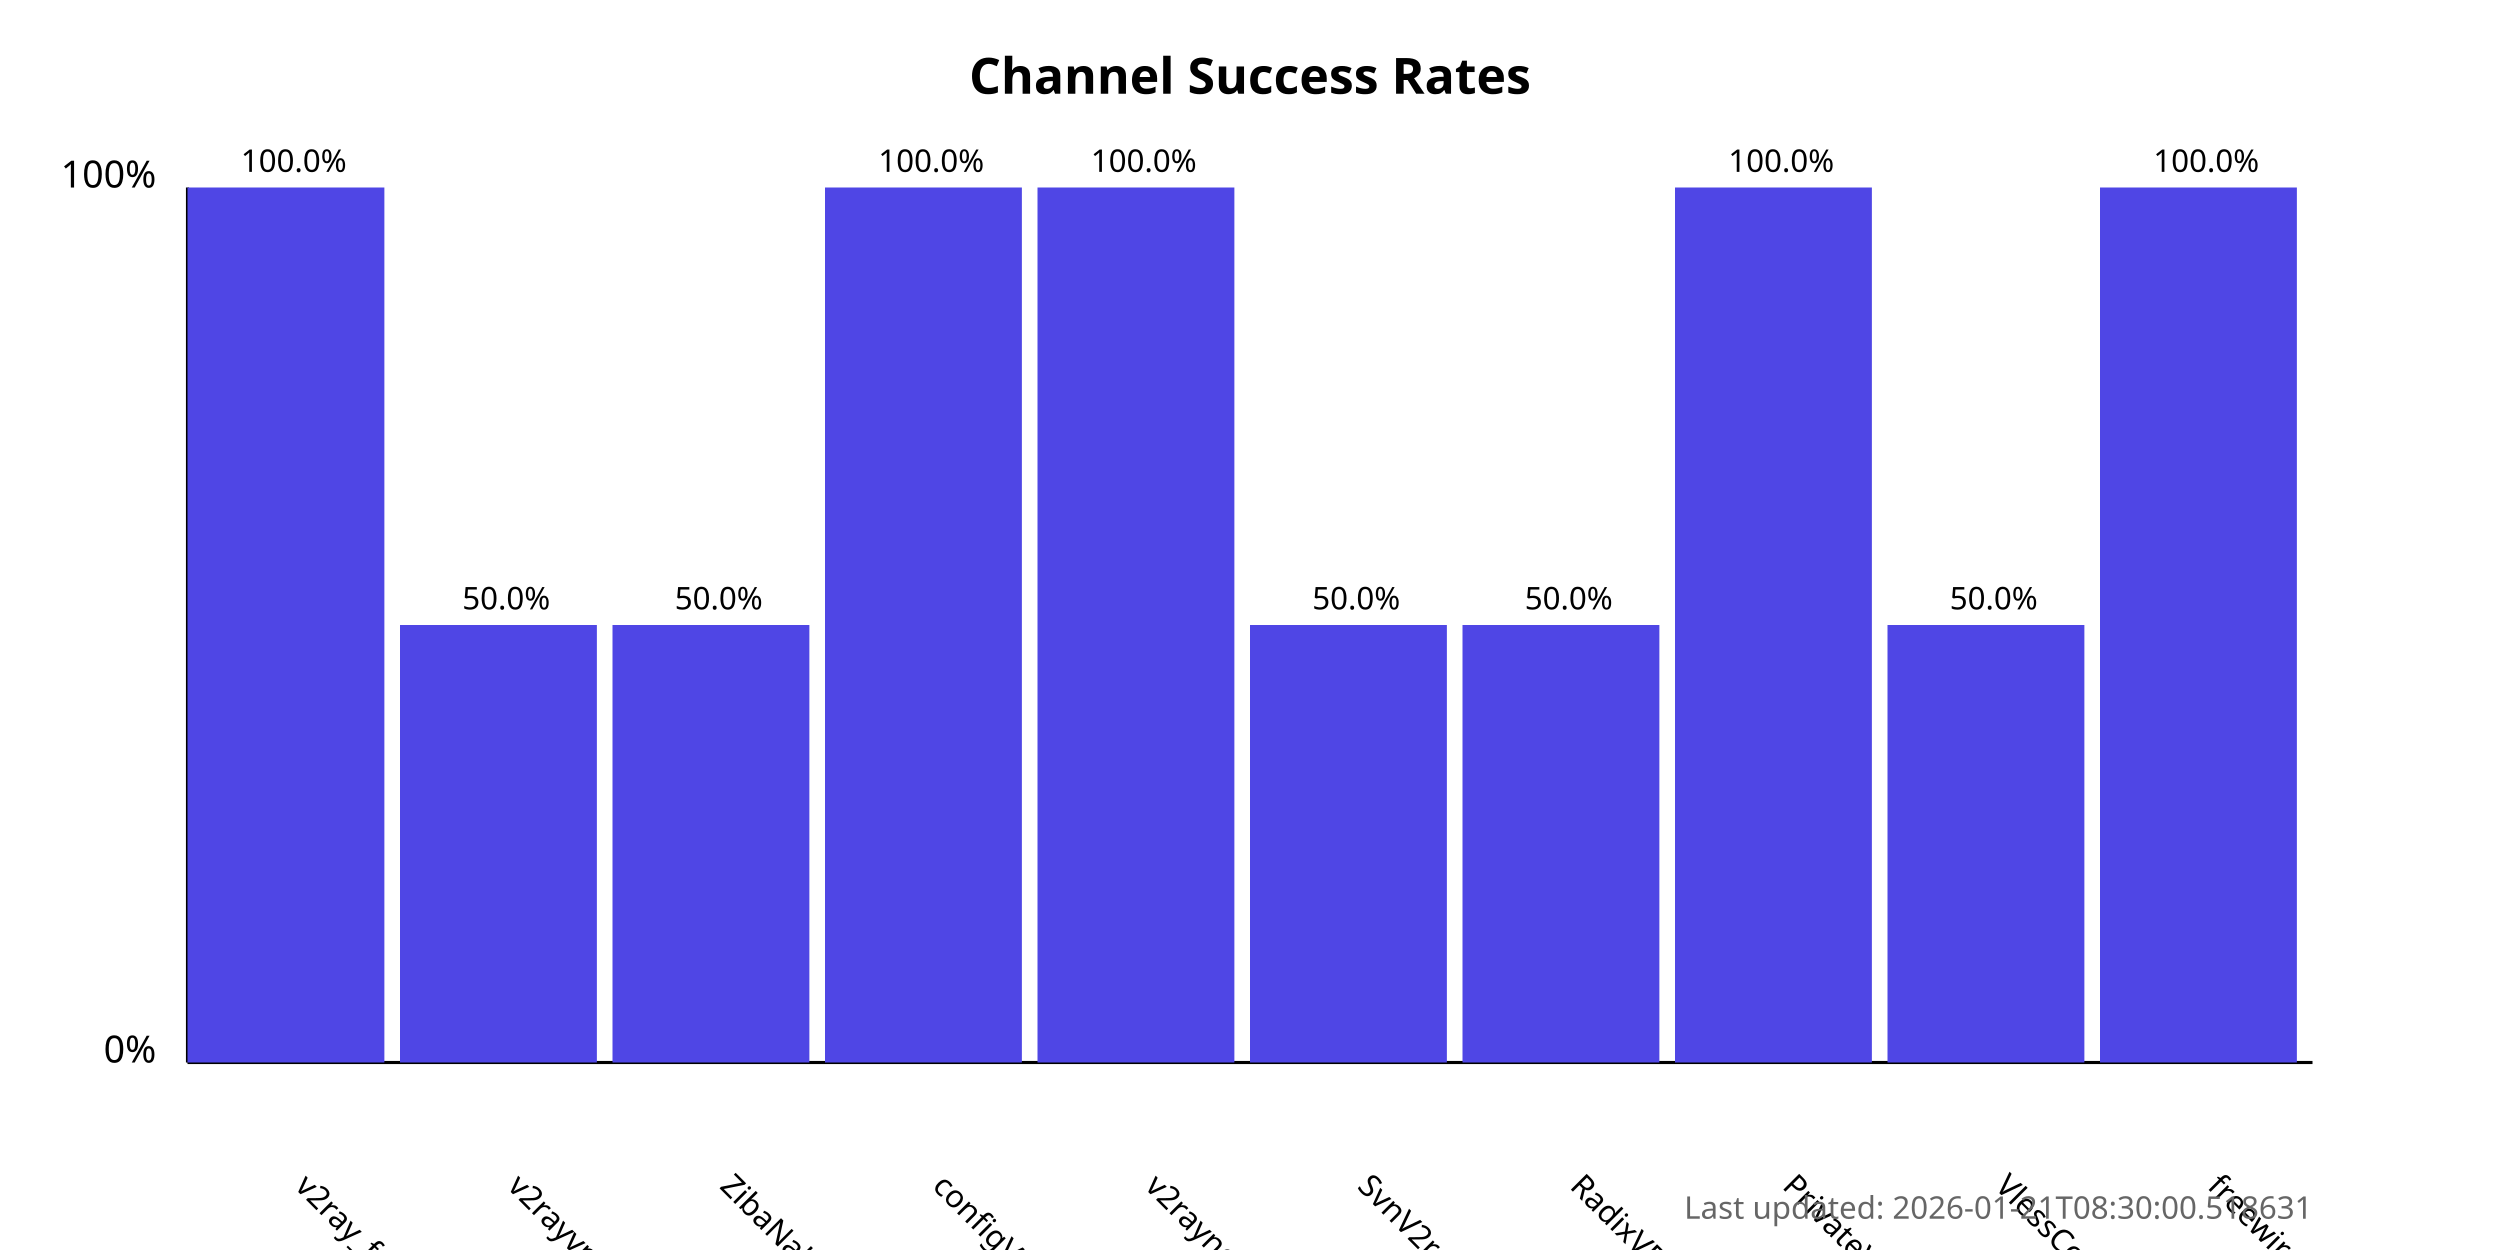
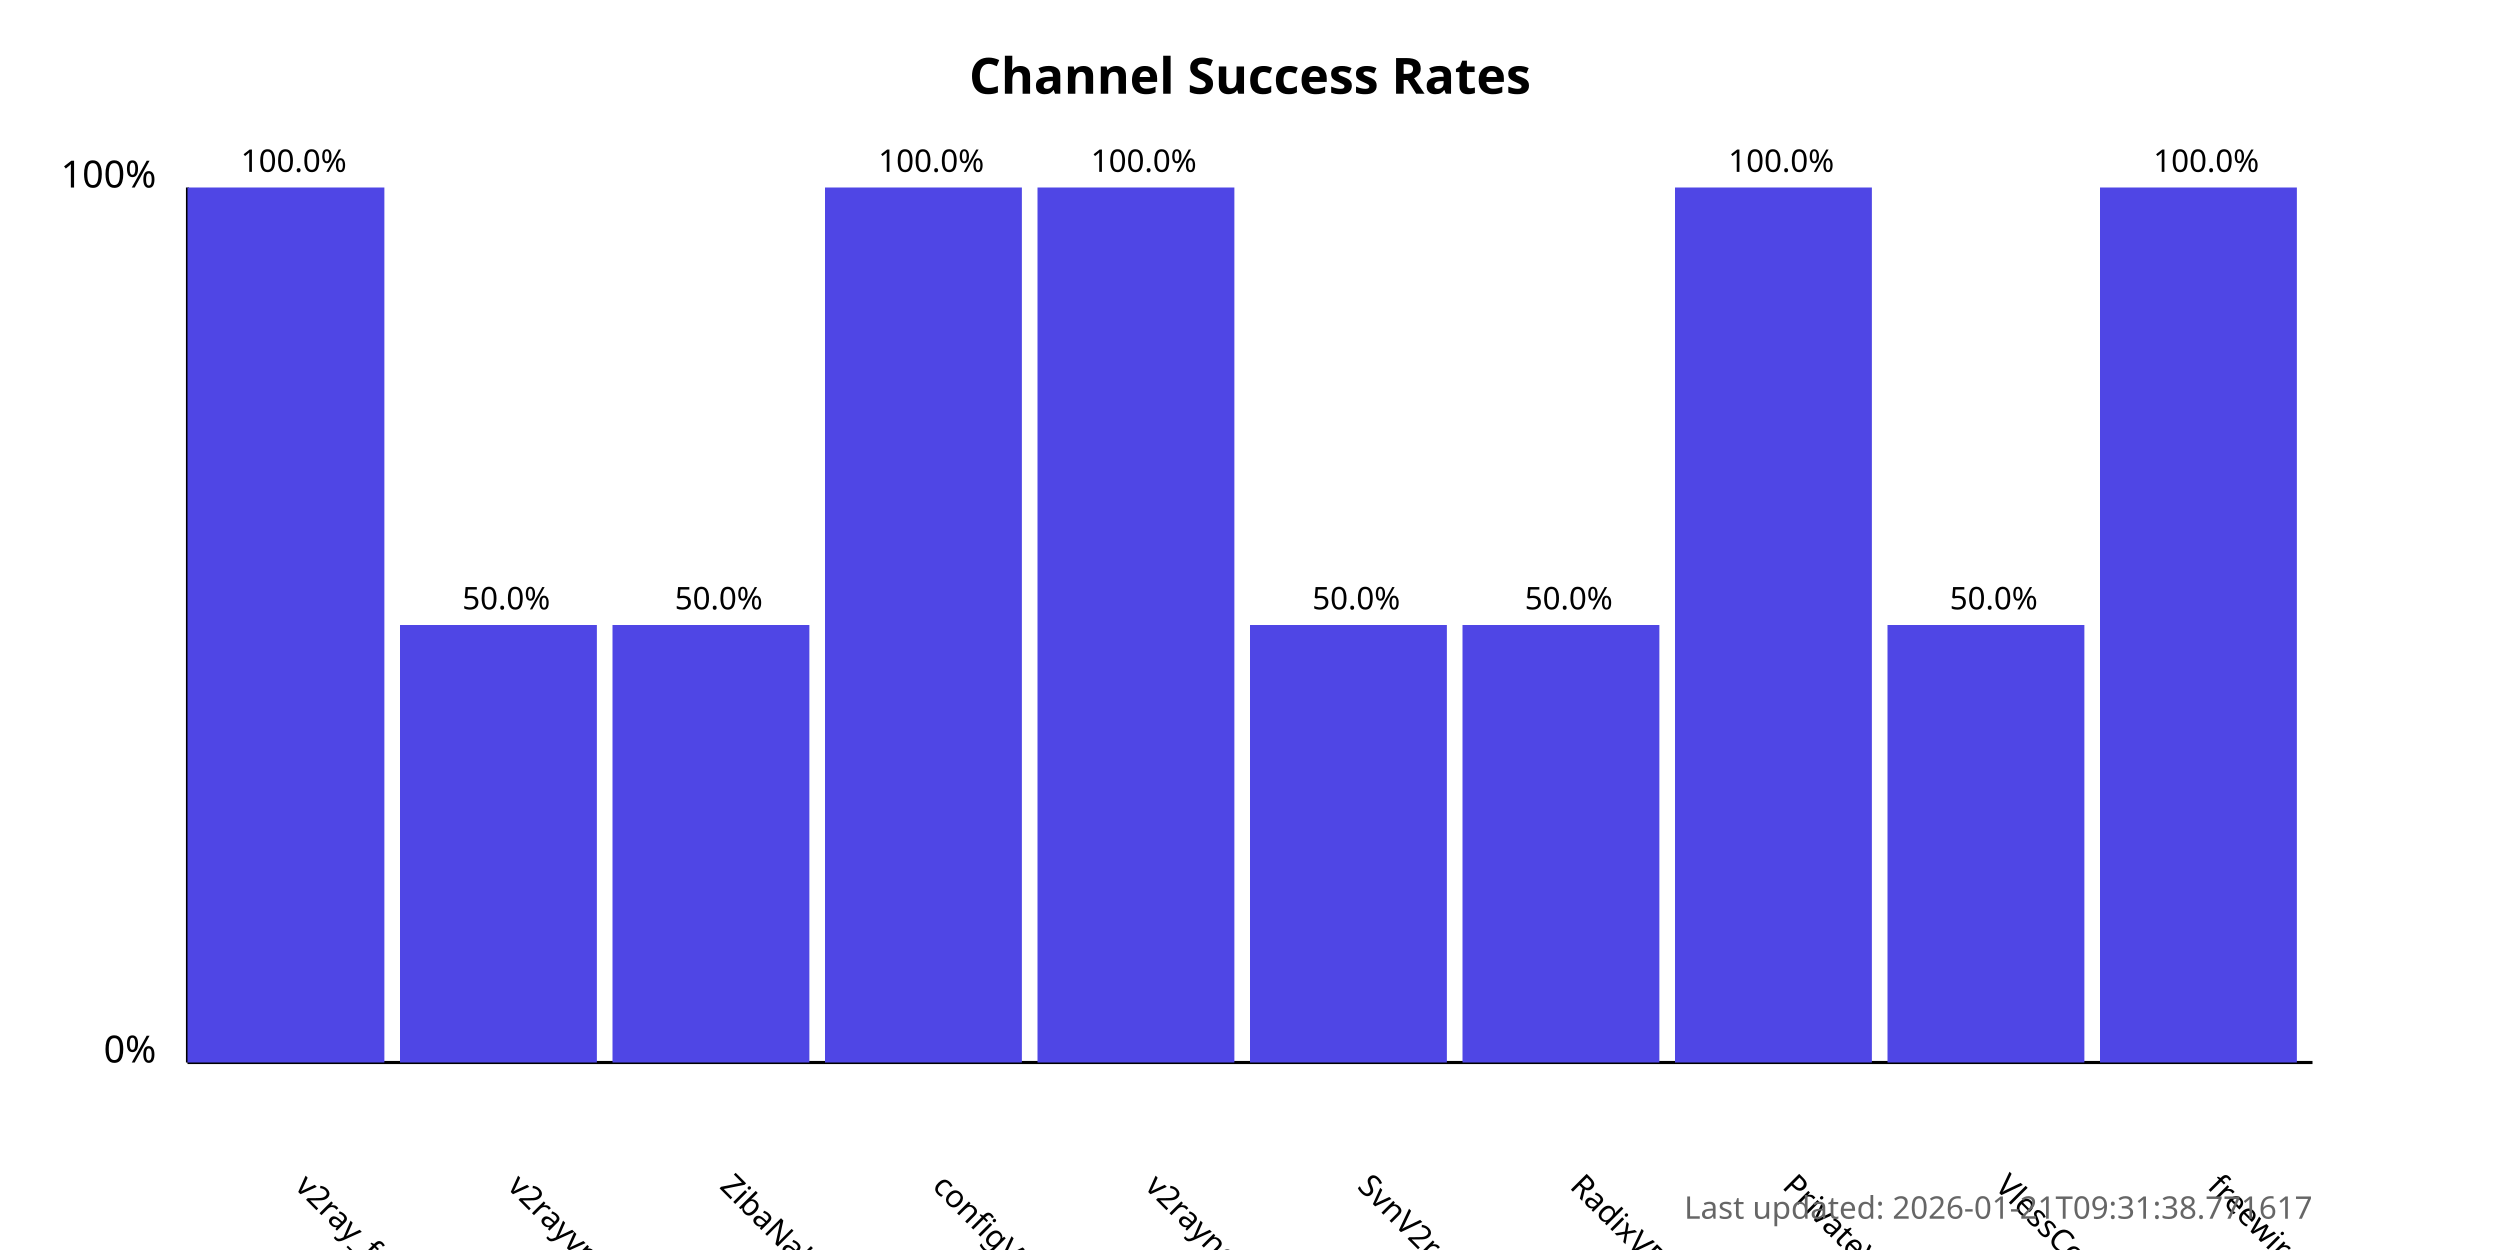
<svg xmlns="http://www.w3.org/2000/svg" width="800" height="400">
  <style>
            .chart-title { font: bold 16px sans-serif; }
            .axis-label { font: 12px sans-serif; }
            .tick-label { font: 10px sans-serif; }
            .bar { fill: #4f46e5; }
            .bar:hover { fill: #6366f1; }
            .timestamp { font: 10px sans-serif; fill: #666; }
        </style>
  <text x="400.0" y="30" text-anchor="middle" class="chart-title">
            Channel Success Rates
        </text>
  <line x1="60" y1="340" x2="60" y2="60" stroke="black" stroke-width="1" />
  <line x1="60" y1="340" x2="740" y2="340" stroke="black" stroke-width="1" />
  <text x="50" y="340" text-anchor="end" class="axis-label">0%</text>
  <text x="50" y="60" text-anchor="end" class="axis-label">100%</text>
  <g>
    <rect x="60" y="60.0" width="63.0" height="280.0" class="bar" />
    <text x="94.0" y="380" transform="rotate(45, 94.0, 380)" text-anchor="start" class="tick-label">
                v2ray_free_conf
            </text>
    <text x="94.0" y="55.0" text-anchor="middle" class="tick-label">
                100.0%
            </text>
  </g>
  <g>
    <rect x="128.0" y="200.0" width="63.0" height="140.0" class="bar" />
    <text x="162.0" y="380" transform="rotate(45, 162.0, 380)" text-anchor="start" class="tick-label">
                v2rayvpno
            </text>
    <text x="162.0" y="195.0" text-anchor="middle" class="tick-label">
                50.0%
            </text>
  </g>
  <g>
    <rect x="196.0" y="200.0" width="63.0" height="140.0" class="bar" />
    <text x="230.0" y="380" transform="rotate(45, 230.0, 380)" text-anchor="start" class="tick-label">
                ZibaNabz
            </text>
    <text x="230.0" y="195.0" text-anchor="middle" class="tick-label">
                50.0%
            </text>
  </g>
  <g>
    <rect x="264.0" y="60.0" width="63.0" height="280.0" class="bar" />
    <text x="298.0" y="380" transform="rotate(45, 298.0, 380)" text-anchor="start" class="tick-label">
                configV2rayForFree
            </text>
    <text x="298.0" y="55.0" text-anchor="middle" class="tick-label">
                100.0%
            </text>
  </g>
  <g>
    <rect x="332.0" y="60.0" width="63.0" height="280.0" class="bar" />
    <text x="366.0" y="380" transform="rotate(45, 366.0, 380)" text-anchor="start" class="tick-label">
                v2rayngvpn
            </text>
    <text x="366.0" y="55.0" text-anchor="middle" class="tick-label">
                100.0%
            </text>
  </g>
  <g>
    <rect x="400.0" y="200.0" width="63.0" height="140.0" class="bar" />
    <text x="434.0" y="380" transform="rotate(45, 434.0, 380)" text-anchor="start" class="tick-label">
                SvnV2ray
            </text>
    <text x="434.0" y="195.0" text-anchor="middle" class="tick-label">
                50.0%
            </text>
  </g>
  <g>
    <rect x="468.0" y="200.0" width="63.0" height="140.0" class="bar" />
    <text x="502.0" y="380" transform="rotate(45, 502.0, 380)" text-anchor="start" class="tick-label">
                RadixVPN
            </text>
    <text x="502.0" y="195.0" text-anchor="middle" class="tick-label">
                50.0%
            </text>
  </g>
  <g>
    <rect x="536.0" y="60.0" width="63.0" height="280.0" class="bar" />
    <text x="570.0" y="380" transform="rotate(45, 570.0, 380)" text-anchor="start" class="tick-label">
                PrivateVPNs
            </text>
    <text x="570.0" y="55.0" text-anchor="middle" class="tick-label">
                100.0%
            </text>
  </g>
  <g>
    <rect x="604.0" y="200.0" width="63.0" height="140.0" class="bar" />
    <text x="638.0" y="380" transform="rotate(45, 638.0, 380)" text-anchor="start" class="tick-label">
                VlessConfig
            </text>
    <text x="638.0" y="195.0" text-anchor="middle" class="tick-label">
                50.0%
            </text>
  </g>
  <g>
    <rect x="672.0" y="60.0" width="63.0" height="280.0" class="bar" />
    <text x="706.0" y="380" transform="rotate(45, 706.0, 380)" text-anchor="start" class="tick-label">
                freewireguard
            </text>
    <text x="706.0" y="55.0" text-anchor="middle" class="tick-label">
                100.0%
            </text>
  </g>
  <text x="740" y="390" text-anchor="end" class="timestamp">
-             Last updated: 2026-01-21T08:30:00.518631
+             Last updated: 2026-01-21T09:31:38.771617
        </text>
</svg>
